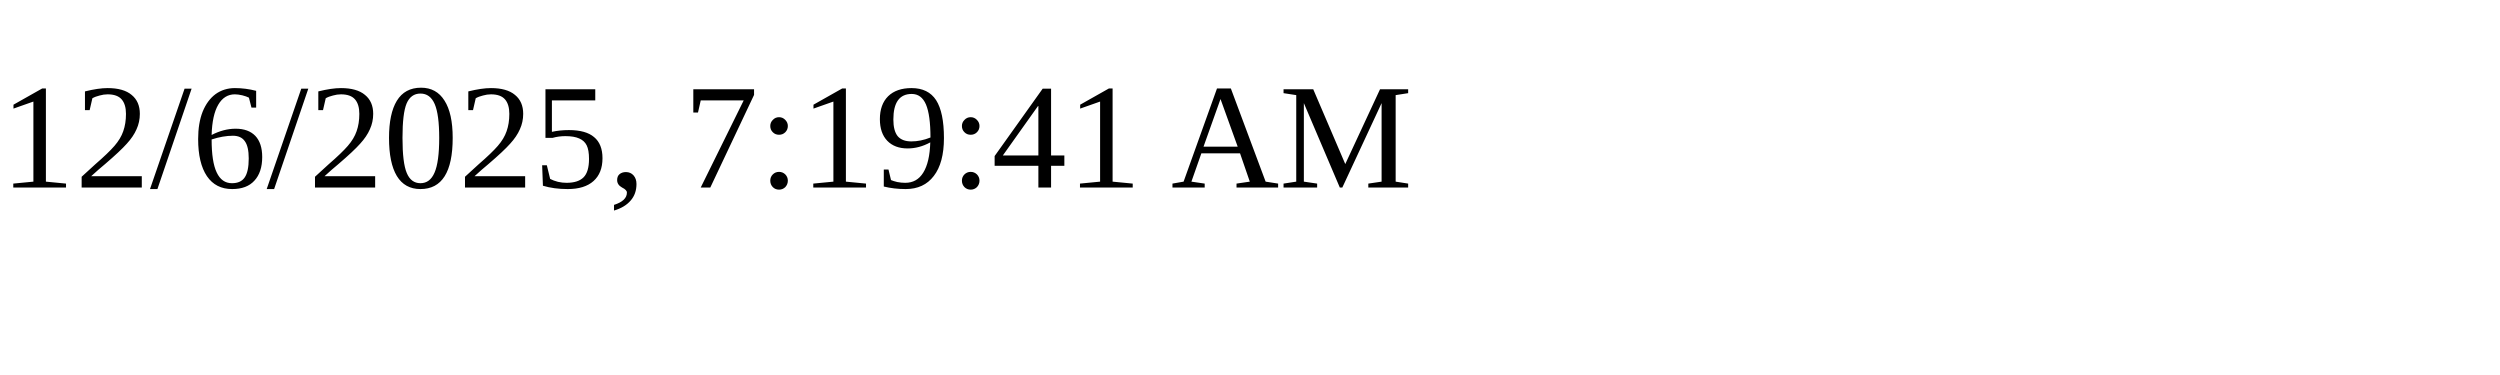
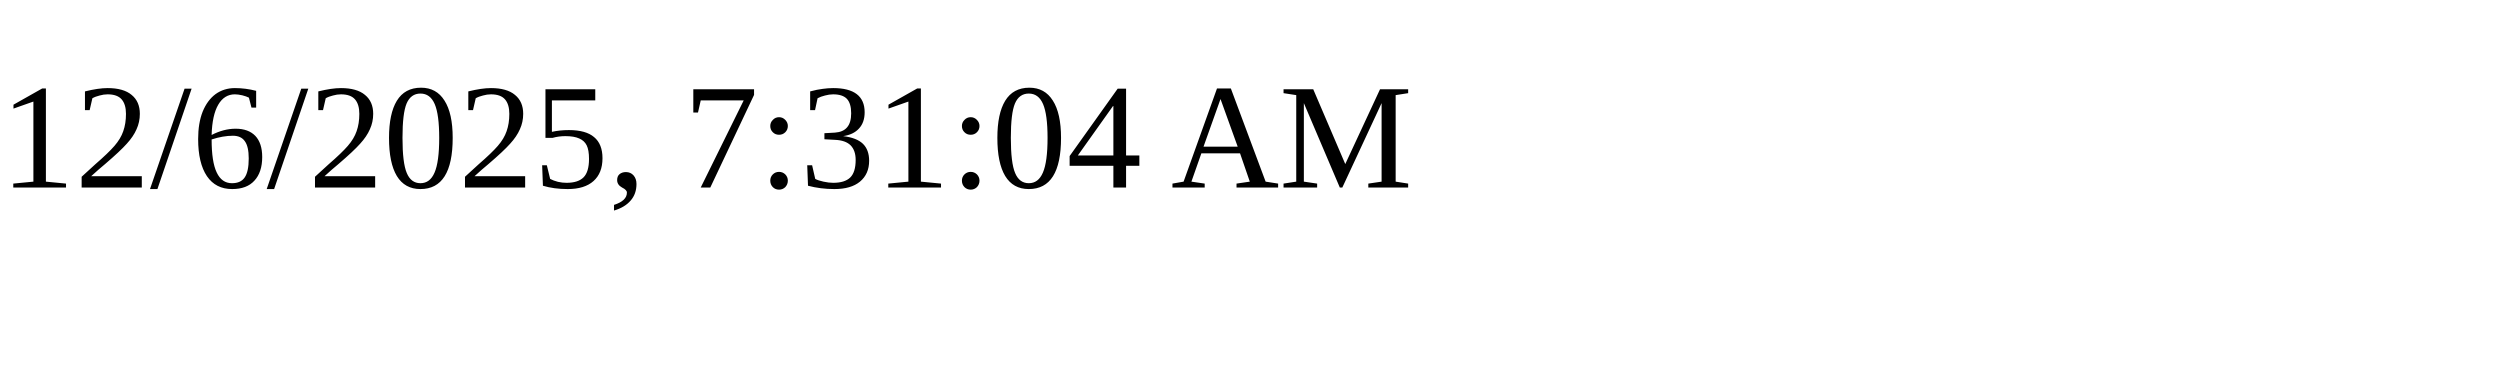
<svg xmlns="http://www.w3.org/2000/svg" height="30" width="200">
-   <text x="0" y="15">12/6/2025, 7:19:41 AM</text>
+   <text x="0" y="15">12/6/2025, 7:31:04 AM</text>
</svg>
